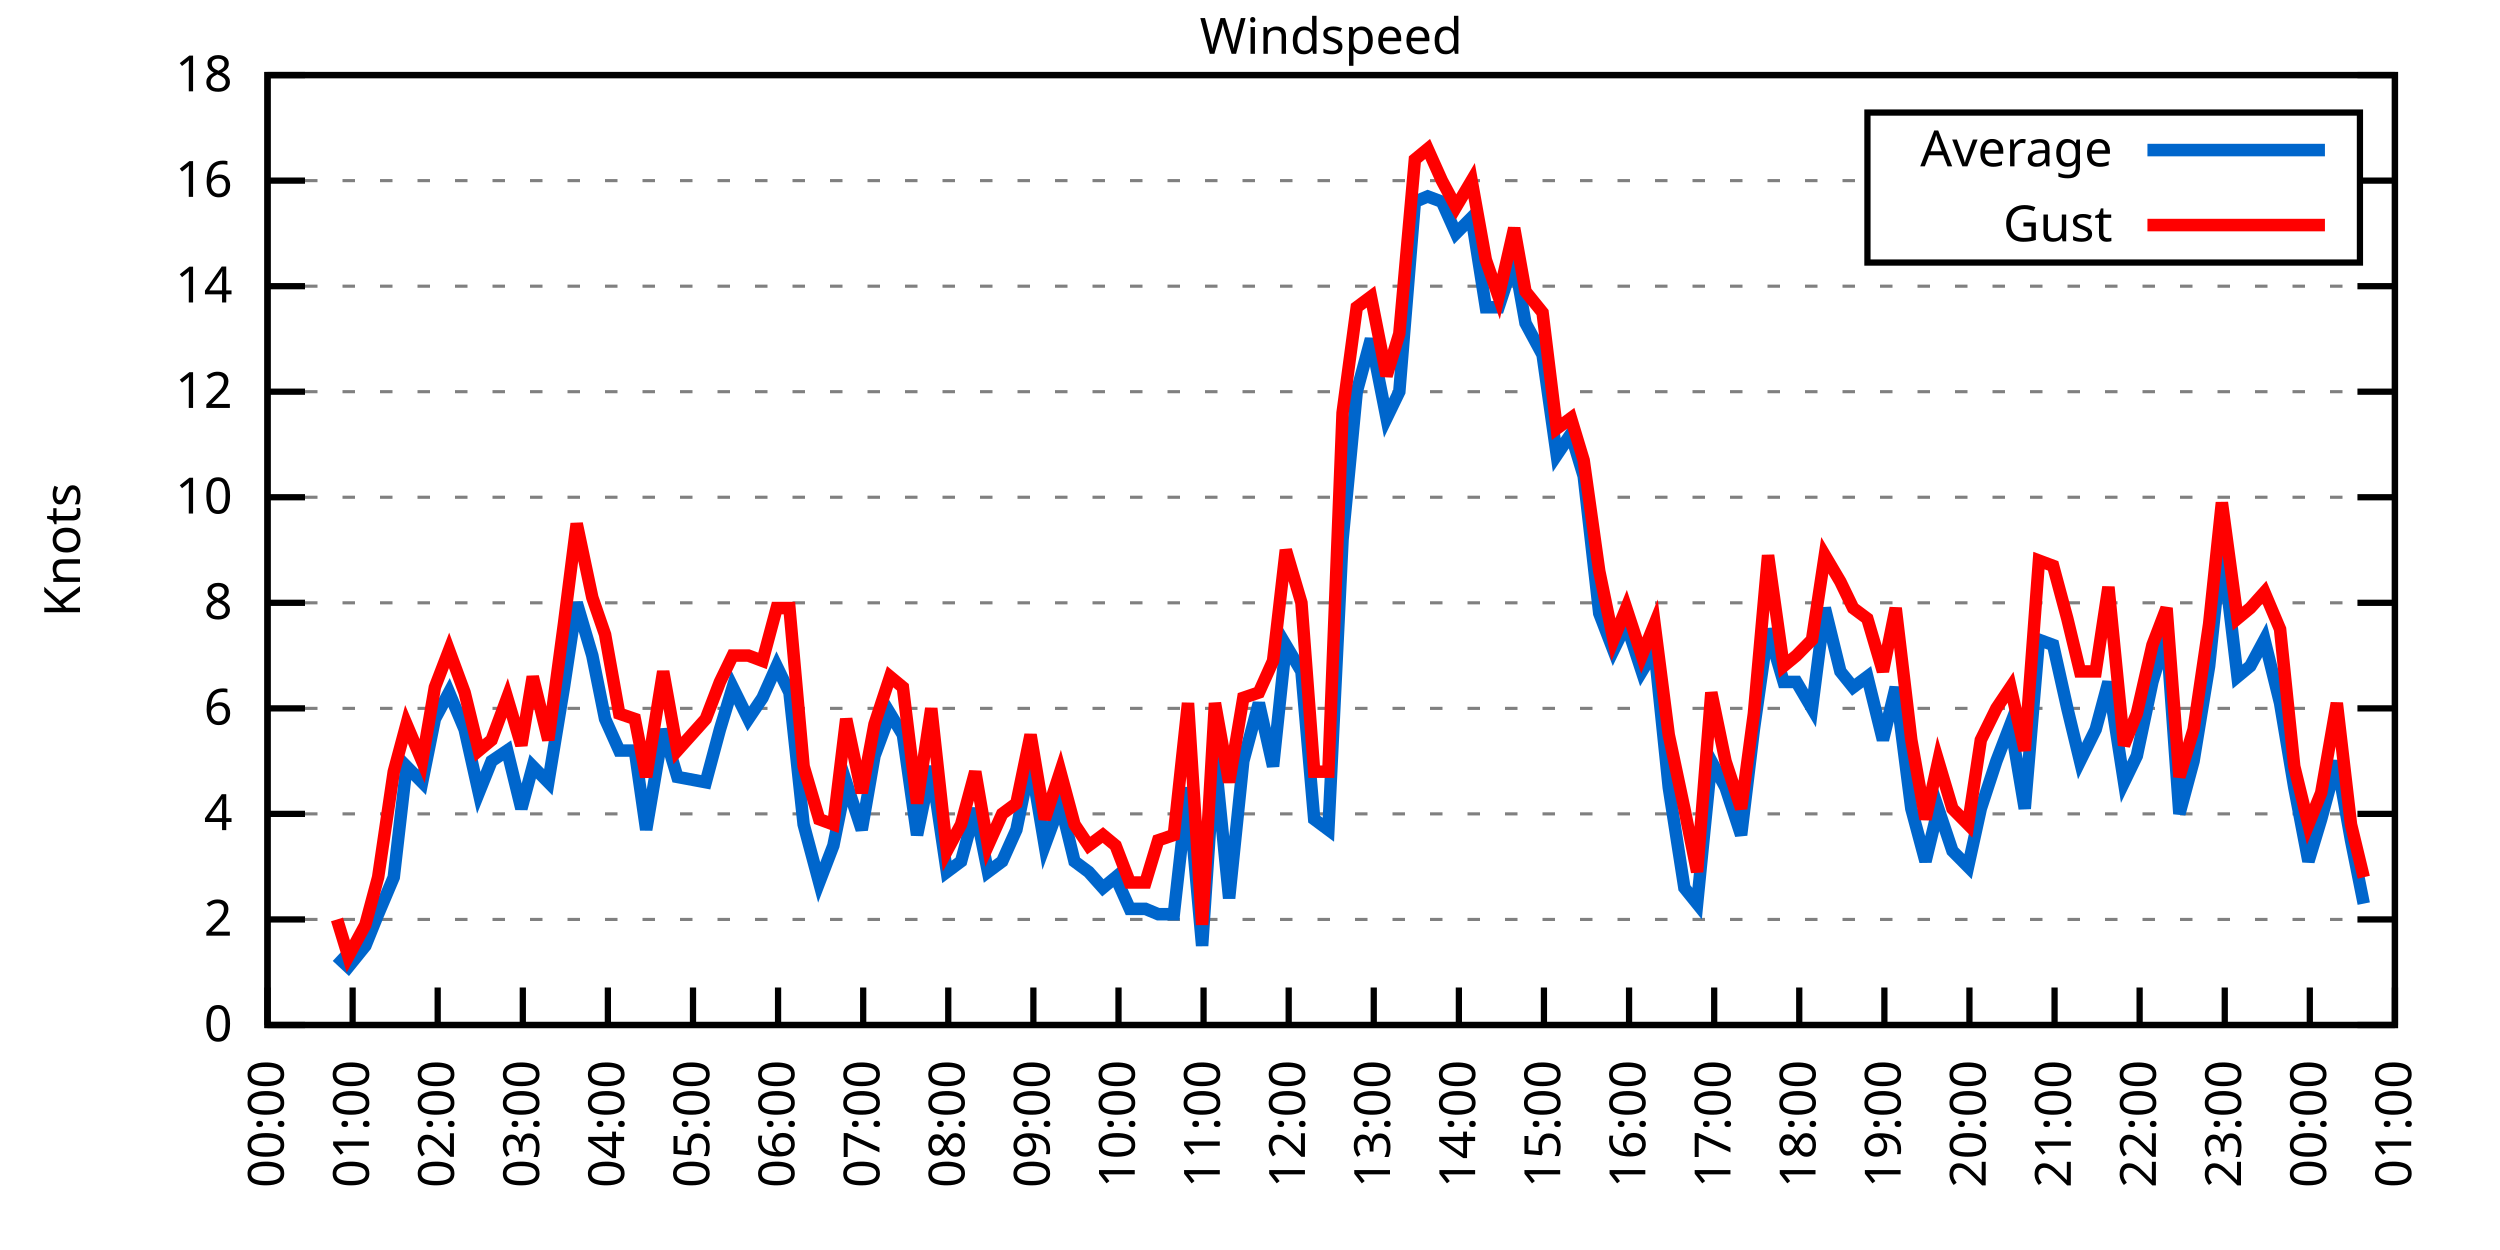
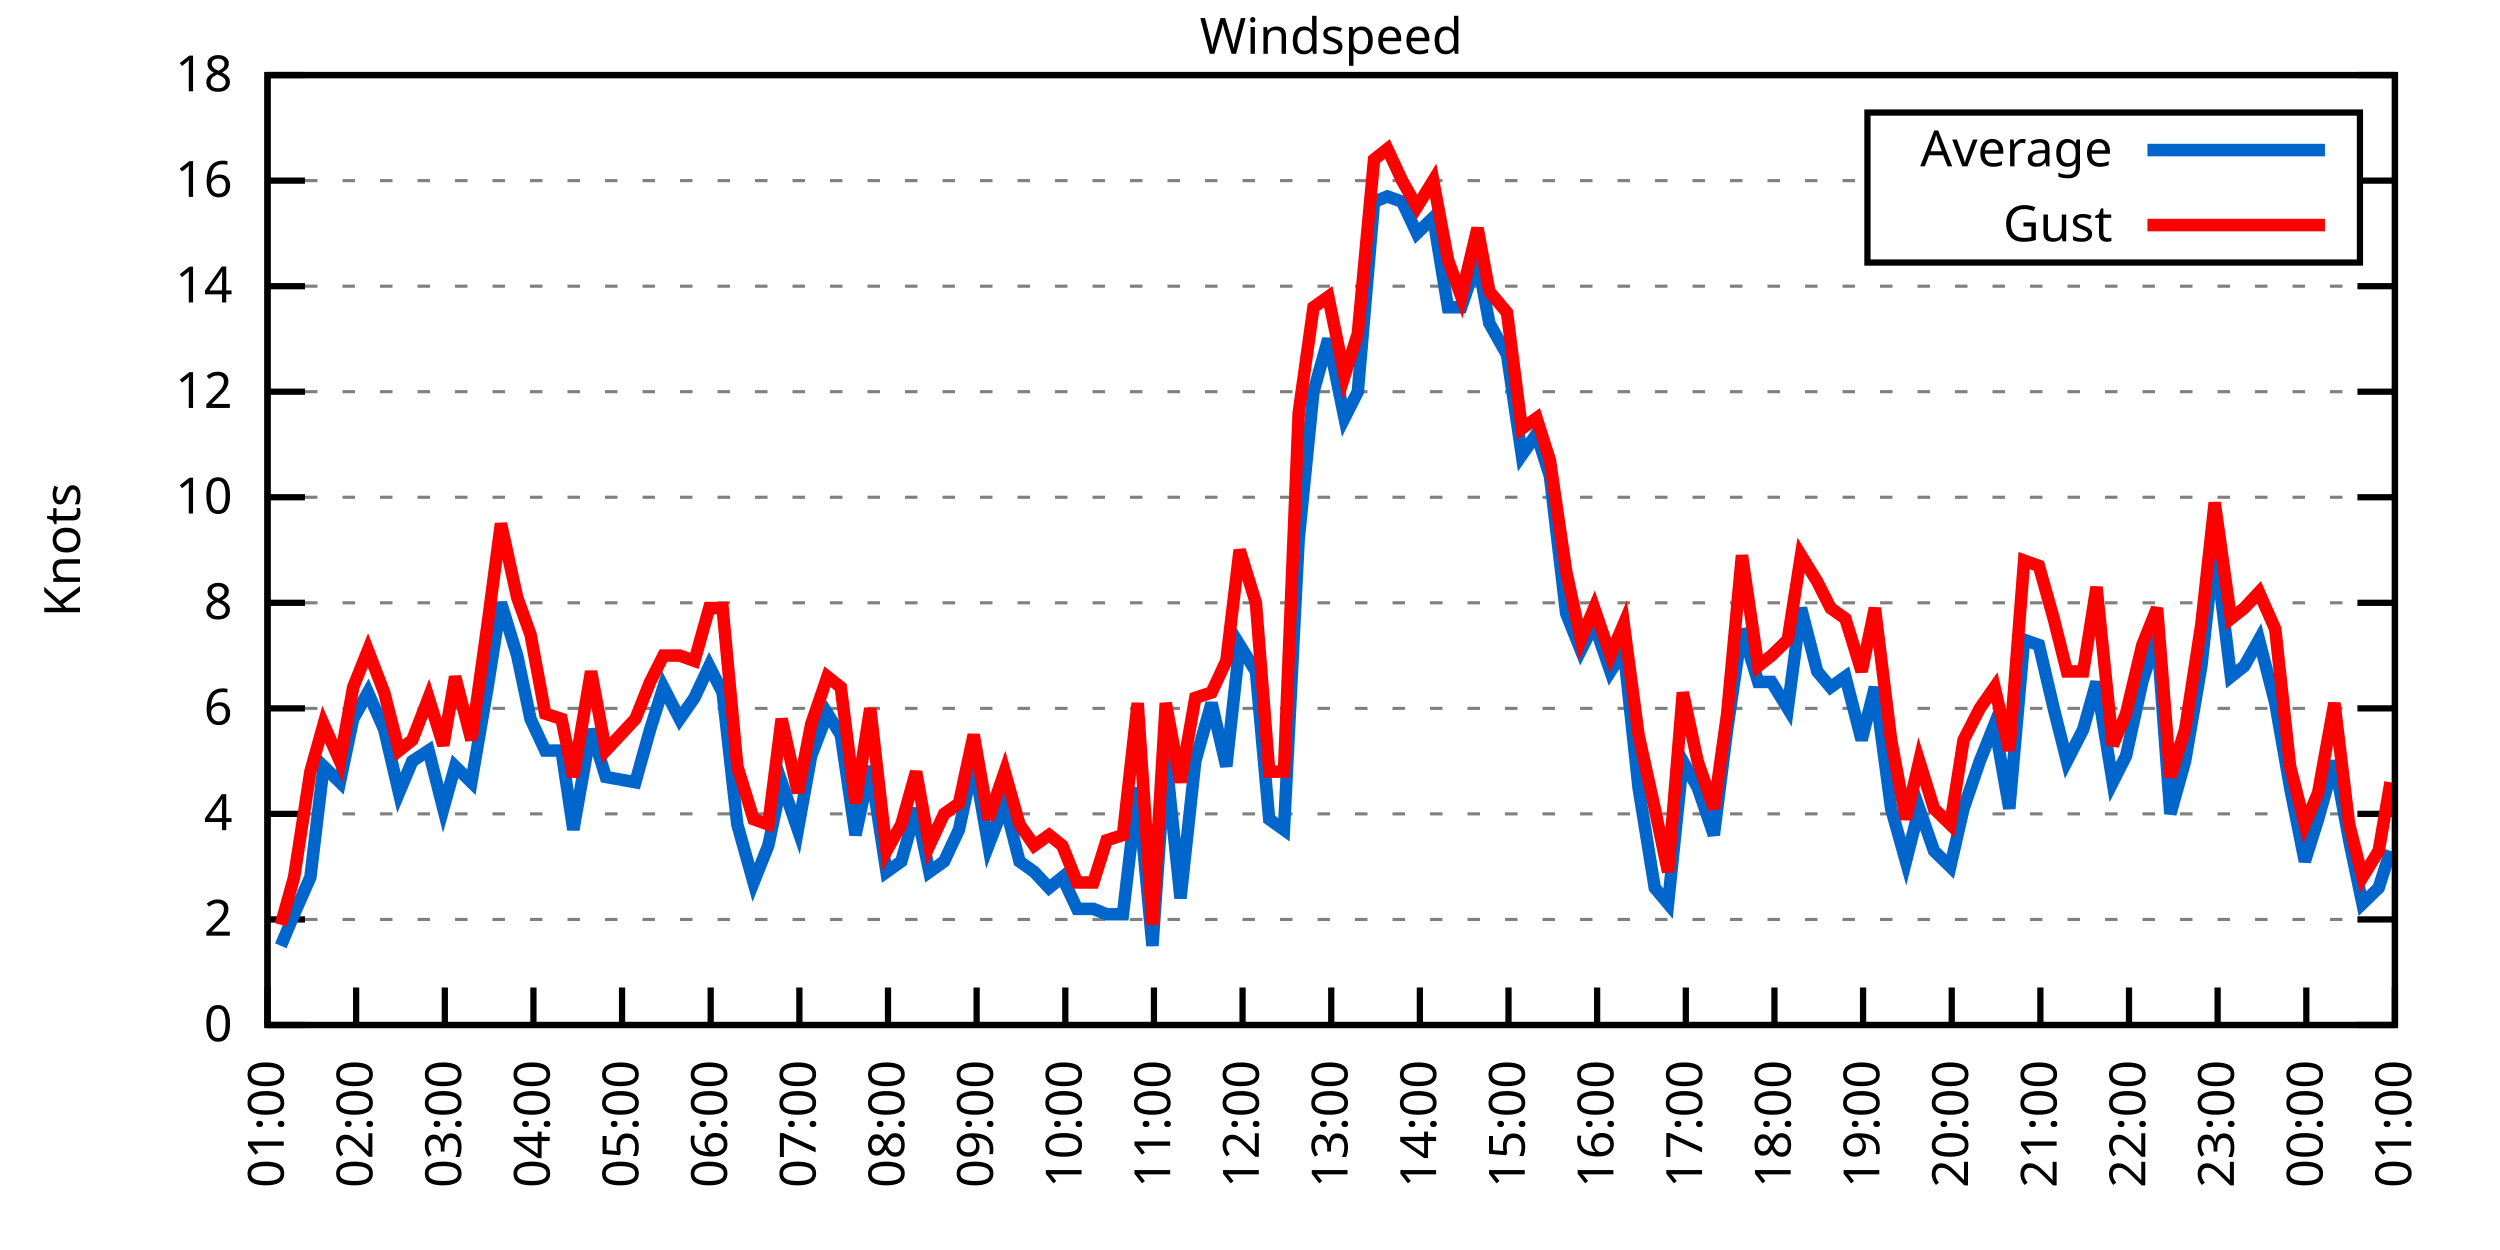
<svg xmlns="http://www.w3.org/2000/svg" xmlns:xlink="http://www.w3.org/1999/xlink" width="400" height="200" viewBox="0 0 400 200">
  <g id="gnuplot_canvas">
    <rect x="0" y="0" width="400" height="200" fill="none" />
    <defs>
      <circle id="gpDot" r="0.5" stroke-width="0.5" stroke="currentColor" />
      <path id="gpPt0" stroke-width="0.333" stroke="currentColor" d="M-1,0 h2 M0,-1 v2" />
      <path id="gpPt1" stroke-width="0.333" stroke="currentColor" d="M-1,-1 L1,1 M1,-1 L-1,1" />
      <path id="gpPt2" stroke-width="0.333" stroke="currentColor" d="M-1,0 L1,0 M0,-1 L0,1 M-1,-1 L1,1 M-1,1 L1,-1" />
      <rect id="gpPt3" stroke-width="0.333" stroke="currentColor" x="-1" y="-1" width="2" height="2" />
      <rect id="gpPt4" stroke-width="0.333" stroke="currentColor" fill="currentColor" x="-1" y="-1" width="2" height="2" />
      <circle id="gpPt5" stroke-width="0.333" stroke="currentColor" cx="0" cy="0" r="1" />
      <use xlink:href="#gpPt5" id="gpPt6" fill="currentColor" stroke="none" />
      <path id="gpPt7" stroke-width="0.333" stroke="currentColor" d="M0,-1.33 L-1.33,0.67 L1.33,0.67 z" />
      <use xlink:href="#gpPt7" id="gpPt8" fill="currentColor" stroke="none" />
      <use xlink:href="#gpPt7" id="gpPt9" stroke="currentColor" transform="rotate(180)" />
      <use xlink:href="#gpPt9" id="gpPt10" fill="currentColor" stroke="none" />
      <use xlink:href="#gpPt3" id="gpPt11" stroke="currentColor" transform="rotate(45)" />
      <use xlink:href="#gpPt11" id="gpPt12" fill="currentColor" stroke="none" />
      <path id="gpPt13" stroke-width="0.333" stroke="currentColor" d="M0,1.330 L1.265,0.411 L0.782,-1.067 L-0.782,-1.076 L-1.265,0.411 z" />
      <use xlink:href="#gpPt13" id="gpPt14" fill="currentColor" stroke="none" />
      <filter id="textbox" filterUnits="objectBoundingBox" x="0" y="0" height="1" width="1">
        <feFlood flood-color="white" flood-opacity="1" result="bgnd" />
        <feComposite in="SourceGraphic" in2="bgnd" operator="atop" />
      </filter>
      <filter id="greybox" filterUnits="objectBoundingBox" x="0" y="0" height="1" width="1">
        <feFlood flood-color="lightgrey" flood-opacity="1" result="grey" />
        <feComposite in="SourceGraphic" in2="grey" operator="atop" />
      </filter>
    </defs>
    <g fill="none" color="white" stroke="currentColor" stroke-width="1.00" stroke-linecap="butt" stroke-linejoin="miter">
</g>
    <g fill="none" color="black" stroke="currentColor" stroke-width="1.00" stroke-linecap="butt" stroke-linejoin="miter">
      <g stroke="none" shape-rendering="crispEdges">
        <polygon fill="rgb(255, 255, 255)" points="42.80,164.00 383.18,164.00 383.18,12.02 42.80,12.02 " />
      </g>
    </g>
    <g fill="none" color="black" stroke="currentColor" stroke-width="1.00" stroke-linecap="butt" stroke-linejoin="miter">
</g>
    <g fill="none" color="black" stroke="black" stroke-width="0.50" stroke-linecap="butt" stroke-linejoin="miter">
</g>
    <g fill="none" color="gray" stroke="currentColor" stroke-width="0.50" stroke-linecap="butt" stroke-linejoin="miter">
      <path stroke="gray" stroke-dasharray="2,4" class="gridline" d="M42.80,164.00 L383.19,164.00  " />
    </g>
    <g fill="none" color="gray" stroke="gray" stroke-width="1.00" stroke-linecap="butt" stroke-linejoin="miter">
</g>
    <g fill="none" color="black" stroke="currentColor" stroke-width="1.00" stroke-linecap="butt" stroke-linejoin="miter">
      <path stroke="black" d="M42.80,164.00 L48.80,164.00 M383.19,164.00 L377.19,164.00  " />
      <g transform="translate(37.20,166.60)" stroke="none" fill="black" font-family="Sans" font-size="8.00" text-anchor="end">
        <text>
          <tspan font-family="Sans"> 0</tspan>
        </text>
      </g>
    </g>
    <g fill="none" color="black" stroke="currentColor" stroke-width="1.00" stroke-linecap="butt" stroke-linejoin="miter">
</g>
    <g fill="none" color="black" stroke="black" stroke-width="0.50" stroke-linecap="butt" stroke-linejoin="miter">
</g>
    <g fill="none" color="gray" stroke="currentColor" stroke-width="0.50" stroke-linecap="butt" stroke-linejoin="miter">
      <path stroke="gray" stroke-dasharray="2,4" class="gridline" d="M42.80,147.11 L383.19,147.11  " />
    </g>
    <g fill="none" color="gray" stroke="gray" stroke-width="1.00" stroke-linecap="butt" stroke-linejoin="miter">
</g>
    <g fill="none" color="black" stroke="currentColor" stroke-width="1.00" stroke-linecap="butt" stroke-linejoin="miter">
      <path stroke="black" d="M42.80,147.11 L48.80,147.11 M383.19,147.11 L377.19,147.11  " />
      <g transform="translate(37.20,149.71)" stroke="none" fill="black" font-family="Sans" font-size="8.00" text-anchor="end">
        <text>
          <tspan font-family="Sans"> 2</tspan>
        </text>
      </g>
    </g>
    <g fill="none" color="black" stroke="currentColor" stroke-width="1.00" stroke-linecap="butt" stroke-linejoin="miter">
</g>
    <g fill="none" color="black" stroke="black" stroke-width="0.50" stroke-linecap="butt" stroke-linejoin="miter">
</g>
    <g fill="none" color="gray" stroke="currentColor" stroke-width="0.50" stroke-linecap="butt" stroke-linejoin="miter">
      <path stroke="gray" stroke-dasharray="2,4" class="gridline" d="M42.80,130.22 L383.19,130.22  " />
    </g>
    <g fill="none" color="gray" stroke="gray" stroke-width="1.00" stroke-linecap="butt" stroke-linejoin="miter">
</g>
    <g fill="none" color="black" stroke="currentColor" stroke-width="1.00" stroke-linecap="butt" stroke-linejoin="miter">
      <path stroke="black" d="M42.80,130.22 L48.80,130.22 M383.19,130.22 L377.19,130.22  " />
      <g transform="translate(37.20,132.82)" stroke="none" fill="black" font-family="Sans" font-size="8.00" text-anchor="end">
        <text>
          <tspan font-family="Sans"> 4</tspan>
        </text>
      </g>
    </g>
    <g fill="none" color="black" stroke="currentColor" stroke-width="1.00" stroke-linecap="butt" stroke-linejoin="miter">
</g>
    <g fill="none" color="black" stroke="black" stroke-width="0.50" stroke-linecap="butt" stroke-linejoin="miter">
</g>
    <g fill="none" color="gray" stroke="currentColor" stroke-width="0.50" stroke-linecap="butt" stroke-linejoin="miter">
      <path stroke="gray" stroke-dasharray="2,4" class="gridline" d="M42.80,113.34 L383.19,113.34  " />
    </g>
    <g fill="none" color="gray" stroke="gray" stroke-width="1.00" stroke-linecap="butt" stroke-linejoin="miter">
</g>
    <g fill="none" color="black" stroke="currentColor" stroke-width="1.00" stroke-linecap="butt" stroke-linejoin="miter">
      <path stroke="black" d="M42.80,113.34 L48.80,113.34 M383.19,113.34 L377.19,113.34  " />
      <g transform="translate(37.20,115.94)" stroke="none" fill="black" font-family="Sans" font-size="8.00" text-anchor="end">
        <text>
          <tspan font-family="Sans"> 6</tspan>
        </text>
      </g>
    </g>
    <g fill="none" color="black" stroke="currentColor" stroke-width="1.00" stroke-linecap="butt" stroke-linejoin="miter">
</g>
    <g fill="none" color="black" stroke="black" stroke-width="0.50" stroke-linecap="butt" stroke-linejoin="miter">
</g>
    <g fill="none" color="gray" stroke="currentColor" stroke-width="0.50" stroke-linecap="butt" stroke-linejoin="miter">
      <path stroke="gray" stroke-dasharray="2,4" class="gridline" d="M42.80,96.45 L383.19,96.45  " />
    </g>
    <g fill="none" color="gray" stroke="gray" stroke-width="1.00" stroke-linecap="butt" stroke-linejoin="miter">
</g>
    <g fill="none" color="black" stroke="currentColor" stroke-width="1.00" stroke-linecap="butt" stroke-linejoin="miter">
      <path stroke="black" d="M42.80,96.45 L48.80,96.45 M383.19,96.45 L377.19,96.45  " />
      <g transform="translate(37.20,99.05)" stroke="none" fill="black" font-family="Sans" font-size="8.00" text-anchor="end">
        <text>
          <tspan font-family="Sans"> 8</tspan>
        </text>
      </g>
    </g>
    <g fill="none" color="black" stroke="currentColor" stroke-width="1.00" stroke-linecap="butt" stroke-linejoin="miter">
</g>
    <g fill="none" color="black" stroke="black" stroke-width="0.50" stroke-linecap="butt" stroke-linejoin="miter">
</g>
    <g fill="none" color="gray" stroke="currentColor" stroke-width="0.50" stroke-linecap="butt" stroke-linejoin="miter">
      <path stroke="gray" stroke-dasharray="2,4" class="gridline" d="M42.80,79.56 L383.19,79.56  " />
    </g>
    <g fill="none" color="gray" stroke="gray" stroke-width="1.00" stroke-linecap="butt" stroke-linejoin="miter">
</g>
    <g fill="none" color="black" stroke="currentColor" stroke-width="1.00" stroke-linecap="butt" stroke-linejoin="miter">
      <path stroke="black" d="M42.80,79.56 L48.80,79.56 M383.19,79.56 L377.19,79.56  " />
      <g transform="translate(37.20,82.16)" stroke="none" fill="black" font-family="Sans" font-size="8.00" text-anchor="end">
        <text>
          <tspan font-family="Sans"> 10</tspan>
        </text>
      </g>
    </g>
    <g fill="none" color="black" stroke="currentColor" stroke-width="1.00" stroke-linecap="butt" stroke-linejoin="miter">
</g>
    <g fill="none" color="black" stroke="black" stroke-width="0.50" stroke-linecap="butt" stroke-linejoin="miter">
</g>
    <g fill="none" color="gray" stroke="currentColor" stroke-width="0.50" stroke-linecap="butt" stroke-linejoin="miter">
      <path stroke="gray" stroke-dasharray="2,4" class="gridline" d="M42.80,62.67 L383.19,62.67  " />
    </g>
    <g fill="none" color="gray" stroke="gray" stroke-width="1.00" stroke-linecap="butt" stroke-linejoin="miter">
</g>
    <g fill="none" color="black" stroke="currentColor" stroke-width="1.00" stroke-linecap="butt" stroke-linejoin="miter">
      <path stroke="black" d="M42.80,62.67 L48.80,62.67 M383.19,62.67 L377.19,62.67  " />
      <g transform="translate(37.20,65.27)" stroke="none" fill="black" font-family="Sans" font-size="8.00" text-anchor="end">
        <text>
          <tspan font-family="Sans"> 12</tspan>
        </text>
      </g>
    </g>
    <g fill="none" color="black" stroke="currentColor" stroke-width="1.00" stroke-linecap="butt" stroke-linejoin="miter">
</g>
    <g fill="none" color="black" stroke="black" stroke-width="0.50" stroke-linecap="butt" stroke-linejoin="miter">
</g>
    <g fill="none" color="gray" stroke="currentColor" stroke-width="0.50" stroke-linecap="butt" stroke-linejoin="miter">
      <path stroke="gray" stroke-dasharray="2,4" class="gridline" d="M42.80,45.79 L383.19,45.79  " />
    </g>
    <g fill="none" color="gray" stroke="gray" stroke-width="1.00" stroke-linecap="butt" stroke-linejoin="miter">
</g>
    <g fill="none" color="black" stroke="currentColor" stroke-width="1.00" stroke-linecap="butt" stroke-linejoin="miter">
      <path stroke="black" d="M42.80,45.79 L48.80,45.79 M383.19,45.79 L377.19,45.79  " />
      <g transform="translate(37.20,48.39)" stroke="none" fill="black" font-family="Sans" font-size="8.00" text-anchor="end">
        <text>
          <tspan font-family="Sans"> 14</tspan>
        </text>
      </g>
    </g>
    <g fill="none" color="black" stroke="currentColor" stroke-width="1.00" stroke-linecap="butt" stroke-linejoin="miter">
</g>
    <g fill="none" color="black" stroke="black" stroke-width="0.50" stroke-linecap="butt" stroke-linejoin="miter">
</g>
    <g fill="none" color="gray" stroke="currentColor" stroke-width="0.50" stroke-linecap="butt" stroke-linejoin="miter">
      <path stroke="gray" stroke-dasharray="2,4" class="gridline" d="M42.80,28.90 L298.79,28.90 M377.59,28.90 L383.19,28.90  " />
    </g>
    <g fill="none" color="gray" stroke="gray" stroke-width="1.00" stroke-linecap="butt" stroke-linejoin="miter">
</g>
    <g fill="none" color="black" stroke="currentColor" stroke-width="1.00" stroke-linecap="butt" stroke-linejoin="miter">
      <path stroke="black" d="M42.80,28.90 L48.80,28.90 M383.19,28.90 L377.19,28.90  " />
      <g transform="translate(37.20,31.50)" stroke="none" fill="black" font-family="Sans" font-size="8.00" text-anchor="end">
        <text>
          <tspan font-family="Sans"> 16</tspan>
        </text>
      </g>
    </g>
    <g fill="none" color="black" stroke="currentColor" stroke-width="1.00" stroke-linecap="butt" stroke-linejoin="miter">
</g>
    <g fill="none" color="black" stroke="black" stroke-width="0.50" stroke-linecap="butt" stroke-linejoin="miter">
</g>
    <g fill="none" color="gray" stroke="currentColor" stroke-width="0.50" stroke-linecap="butt" stroke-linejoin="miter">
      <path stroke="gray" stroke-dasharray="2,4" class="gridline" d="M42.80,12.01 L383.19,12.01  " />
    </g>
    <g fill="none" color="gray" stroke="gray" stroke-width="1.00" stroke-linecap="butt" stroke-linejoin="miter">
</g>
    <g fill="none" color="black" stroke="currentColor" stroke-width="1.00" stroke-linecap="butt" stroke-linejoin="miter">
      <path stroke="black" d="M42.80,12.01 L48.80,12.01 M383.19,12.01 L377.19,12.01  " />
      <g transform="translate(37.20,14.61)" stroke="none" fill="black" font-family="Sans" font-size="8.00" text-anchor="end">
        <text>
          <tspan font-family="Sans"> 18</tspan>
        </text>
      </g>
    </g>
    <g fill="none" color="black" stroke="currentColor" stroke-width="1.00" stroke-linecap="butt" stroke-linejoin="miter">
      <path stroke="black" d="M42.80,164.00 L42.80,158.00  " />
      <g transform="translate(45.40,169.60) rotate(270.00)" stroke="none" fill="black" font-family="Sans" font-size="8.00" text-anchor="end">
        <text>
-           <tspan font-family="Sans">00:00</tspan>
-         </text>
-       </g>
-     </g>
-     <g fill="none" color="black" stroke="currentColor" stroke-width="1.00" stroke-linecap="butt" stroke-linejoin="miter">
-       <path stroke="black" d="M56.42,164.00 L56.42,158.00  " />
-       <g transform="translate(59.02,169.60) rotate(270.00)" stroke="none" fill="black" font-family="Sans" font-size="8.00" text-anchor="end">
-         <text>
          <tspan font-family="Sans">01:00</tspan>
        </text>
      </g>
    </g>
    <g fill="none" color="black" stroke="currentColor" stroke-width="1.00" stroke-linecap="butt" stroke-linejoin="miter">
-       <path stroke="black" d="M70.03,164.00 L70.03,158.00  " />
-       <g transform="translate(72.63,169.60) rotate(270.00)" stroke="none" fill="black" font-family="Sans" font-size="8.00" text-anchor="end">
+       <path stroke="black" d="M56.98,164.00 L56.98,158.00  " />
+       <g transform="translate(59.58,169.60) rotate(270.00)" stroke="none" fill="black" font-family="Sans" font-size="8.00" text-anchor="end">
        <text>
          <tspan font-family="Sans">02:00</tspan>
        </text>
      </g>
    </g>
    <g fill="none" color="black" stroke="currentColor" stroke-width="1.00" stroke-linecap="butt" stroke-linejoin="miter">
-       <path stroke="black" d="M83.65,164.00 L83.65,158.00  " />
-       <g transform="translate(86.25,169.60) rotate(270.00)" stroke="none" fill="black" font-family="Sans" font-size="8.00" text-anchor="end">
+       <path stroke="black" d="M71.17,164.00 L71.17,158.00  " />
+       <g transform="translate(73.77,169.60) rotate(270.00)" stroke="none" fill="black" font-family="Sans" font-size="8.00" text-anchor="end">
        <text>
          <tspan font-family="Sans">03:00</tspan>
        </text>
      </g>
    </g>
    <g fill="none" color="black" stroke="currentColor" stroke-width="1.00" stroke-linecap="butt" stroke-linejoin="miter">
-       <path stroke="black" d="M97.26,164.00 L97.26,158.00  " />
-       <g transform="translate(99.86,169.60) rotate(270.00)" stroke="none" fill="black" font-family="Sans" font-size="8.00" text-anchor="end">
+       <path stroke="black" d="M85.35,164.00 L85.35,158.00  " />
+       <g transform="translate(87.95,169.60) rotate(270.00)" stroke="none" fill="black" font-family="Sans" font-size="8.00" text-anchor="end">
        <text>
          <tspan font-family="Sans">04:00</tspan>
        </text>
      </g>
    </g>
    <g fill="none" color="black" stroke="currentColor" stroke-width="1.00" stroke-linecap="butt" stroke-linejoin="miter">
-       <path stroke="black" d="M110.88,164.00 L110.88,158.00  " />
-       <g transform="translate(113.48,169.60) rotate(270.00)" stroke="none" fill="black" font-family="Sans" font-size="8.00" text-anchor="end">
+       <path stroke="black" d="M99.53,164.00 L99.53,158.00  " />
+       <g transform="translate(102.13,169.60) rotate(270.00)" stroke="none" fill="black" font-family="Sans" font-size="8.00" text-anchor="end">
        <text>
          <tspan font-family="Sans">05:00</tspan>
        </text>
      </g>
    </g>
    <g fill="none" color="black" stroke="currentColor" stroke-width="1.00" stroke-linecap="butt" stroke-linejoin="miter">
-       <path stroke="black" d="M124.49,164.00 L124.49,158.00  " />
-       <g transform="translate(127.09,169.60) rotate(270.00)" stroke="none" fill="black" font-family="Sans" font-size="8.00" text-anchor="end">
+       <path stroke="black" d="M113.71,164.00 L113.71,158.00  " />
+       <g transform="translate(116.31,169.60) rotate(270.00)" stroke="none" fill="black" font-family="Sans" font-size="8.00" text-anchor="end">
        <text>
          <tspan font-family="Sans">06:00</tspan>
        </text>
      </g>
    </g>
    <g fill="none" color="black" stroke="currentColor" stroke-width="1.00" stroke-linecap="butt" stroke-linejoin="miter">
-       <path stroke="black" d="M138.11,164.00 L138.11,158.00  " />
-       <g transform="translate(140.71,169.60) rotate(270.00)" stroke="none" fill="black" font-family="Sans" font-size="8.00" text-anchor="end">
+       <path stroke="black" d="M127.90,164.00 L127.90,158.00  " />
+       <g transform="translate(130.50,169.60) rotate(270.00)" stroke="none" fill="black" font-family="Sans" font-size="8.00" text-anchor="end">
        <text>
          <tspan font-family="Sans">07:00</tspan>
        </text>
      </g>
    </g>
    <g fill="none" color="black" stroke="currentColor" stroke-width="1.00" stroke-linecap="butt" stroke-linejoin="miter">
-       <path stroke="black" d="M151.72,164.00 L151.72,158.00  " />
-       <g transform="translate(154.32,169.60) rotate(270.00)" stroke="none" fill="black" font-family="Sans" font-size="8.00" text-anchor="end">
+       <path stroke="black" d="M142.08,164.00 L142.08,158.00  " />
+       <g transform="translate(144.68,169.60) rotate(270.00)" stroke="none" fill="black" font-family="Sans" font-size="8.00" text-anchor="end">
        <text>
          <tspan font-family="Sans">08:00</tspan>
        </text>
      </g>
    </g>
    <g fill="none" color="black" stroke="currentColor" stroke-width="1.00" stroke-linecap="butt" stroke-linejoin="miter">
-       <path stroke="black" d="M165.34,164.00 L165.34,158.00  " />
-       <g transform="translate(167.94,169.60) rotate(270.00)" stroke="none" fill="black" font-family="Sans" font-size="8.00" text-anchor="end">
+       <path stroke="black" d="M156.26,164.00 L156.26,158.00  " />
+       <g transform="translate(158.86,169.60) rotate(270.00)" stroke="none" fill="black" font-family="Sans" font-size="8.00" text-anchor="end">
        <text>
          <tspan font-family="Sans">09:00</tspan>
        </text>
      </g>
    </g>
    <g fill="none" color="black" stroke="currentColor" stroke-width="1.00" stroke-linecap="butt" stroke-linejoin="miter">
-       <path stroke="black" d="M178.96,164.00 L178.96,158.00  " />
-       <g transform="translate(181.56,169.60) rotate(270.00)" stroke="none" fill="black" font-family="Sans" font-size="8.00" text-anchor="end">
+       <path stroke="black" d="M170.45,164.00 L170.45,158.00  " />
+       <g transform="translate(173.05,169.60) rotate(270.00)" stroke="none" fill="black" font-family="Sans" font-size="8.00" text-anchor="end">
        <text>
          <tspan font-family="Sans">10:00</tspan>
        </text>
      </g>
    </g>
    <g fill="none" color="black" stroke="currentColor" stroke-width="1.00" stroke-linecap="butt" stroke-linejoin="miter">
-       <path stroke="black" d="M192.57,164.00 L192.57,158.00  " />
-       <g transform="translate(195.17,169.60) rotate(270.00)" stroke="none" fill="black" font-family="Sans" font-size="8.00" text-anchor="end">
+       <path stroke="black" d="M184.63,164.00 L184.63,158.00  " />
+       <g transform="translate(187.23,169.60) rotate(270.00)" stroke="none" fill="black" font-family="Sans" font-size="8.00" text-anchor="end">
        <text>
          <tspan font-family="Sans">11:00</tspan>
        </text>
      </g>
    </g>
    <g fill="none" color="black" stroke="currentColor" stroke-width="1.00" stroke-linecap="butt" stroke-linejoin="miter">
-       <path stroke="black" d="M206.19,164.00 L206.19,158.00  " />
-       <g transform="translate(208.79,169.60) rotate(270.00)" stroke="none" fill="black" font-family="Sans" font-size="8.00" text-anchor="end">
+       <path stroke="black" d="M198.81,164.00 L198.81,158.00  " />
+       <g transform="translate(201.41,169.60) rotate(270.00)" stroke="none" fill="black" font-family="Sans" font-size="8.00" text-anchor="end">
        <text>
          <tspan font-family="Sans">12:00</tspan>
        </text>
      </g>
    </g>
    <g fill="none" color="black" stroke="currentColor" stroke-width="1.00" stroke-linecap="butt" stroke-linejoin="miter">
-       <path stroke="black" d="M219.80,164.00 L219.80,158.00  " />
-       <g transform="translate(222.40,169.60) rotate(270.00)" stroke="none" fill="black" font-family="Sans" font-size="8.00" text-anchor="end">
+       <path stroke="black" d="M213.00,164.00 L213.00,158.00  " />
+       <g transform="translate(215.60,169.60) rotate(270.00)" stroke="none" fill="black" font-family="Sans" font-size="8.00" text-anchor="end">
        <text>
          <tspan font-family="Sans">13:00</tspan>
        </text>
      </g>
    </g>
    <g fill="none" color="black" stroke="currentColor" stroke-width="1.00" stroke-linecap="butt" stroke-linejoin="miter">
-       <path stroke="black" d="M233.42,164.00 L233.42,158.00  " />
-       <g transform="translate(236.02,169.60) rotate(270.00)" stroke="none" fill="black" font-family="Sans" font-size="8.00" text-anchor="end">
+       <path stroke="black" d="M227.18,164.00 L227.18,158.00  " />
+       <g transform="translate(229.78,169.60) rotate(270.00)" stroke="none" fill="black" font-family="Sans" font-size="8.00" text-anchor="end">
        <text>
          <tspan font-family="Sans">14:00</tspan>
        </text>
      </g>
    </g>
    <g fill="none" color="black" stroke="currentColor" stroke-width="1.00" stroke-linecap="butt" stroke-linejoin="miter">
-       <path stroke="black" d="M247.03,164.00 L247.03,158.00  " />
-       <g transform="translate(249.63,169.60) rotate(270.00)" stroke="none" fill="black" font-family="Sans" font-size="8.00" text-anchor="end">
+       <path stroke="black" d="M241.36,164.00 L241.36,158.00  " />
+       <g transform="translate(243.96,169.60) rotate(270.00)" stroke="none" fill="black" font-family="Sans" font-size="8.00" text-anchor="end">
        <text>
          <tspan font-family="Sans">15:00</tspan>
        </text>
      </g>
    </g>
    <g fill="none" color="black" stroke="currentColor" stroke-width="1.00" stroke-linecap="butt" stroke-linejoin="miter">
-       <path stroke="black" d="M260.65,164.00 L260.65,158.00  " />
-       <g transform="translate(263.25,169.60) rotate(270.00)" stroke="none" fill="black" font-family="Sans" font-size="8.00" text-anchor="end">
+       <path stroke="black" d="M255.54,164.00 L255.54,158.00  " />
+       <g transform="translate(258.14,169.60) rotate(270.00)" stroke="none" fill="black" font-family="Sans" font-size="8.00" text-anchor="end">
        <text>
          <tspan font-family="Sans">16:00</tspan>
        </text>
      </g>
    </g>
    <g fill="none" color="black" stroke="currentColor" stroke-width="1.00" stroke-linecap="butt" stroke-linejoin="miter">
-       <path stroke="black" d="M274.27,164.00 L274.27,158.00  " />
-       <g transform="translate(276.87,169.60) rotate(270.00)" stroke="none" fill="black" font-family="Sans" font-size="8.00" text-anchor="end">
+       <path stroke="black" d="M269.73,164.00 L269.73,158.00  " />
+       <g transform="translate(272.33,169.60) rotate(270.00)" stroke="none" fill="black" font-family="Sans" font-size="8.00" text-anchor="end">
        <text>
          <tspan font-family="Sans">17:00</tspan>
        </text>
      </g>
    </g>
    <g fill="none" color="black" stroke="currentColor" stroke-width="1.00" stroke-linecap="butt" stroke-linejoin="miter">
-       <path stroke="black" d="M287.88,164.00 L287.88,158.00  " />
-       <g transform="translate(290.48,169.60) rotate(270.00)" stroke="none" fill="black" font-family="Sans" font-size="8.00" text-anchor="end">
+       <path stroke="black" d="M283.91,164.00 L283.91,158.00  " />
+       <g transform="translate(286.51,169.60) rotate(270.00)" stroke="none" fill="black" font-family="Sans" font-size="8.00" text-anchor="end">
        <text>
          <tspan font-family="Sans">18:00</tspan>
        </text>
      </g>
    </g>
    <g fill="none" color="black" stroke="currentColor" stroke-width="1.00" stroke-linecap="butt" stroke-linejoin="miter">
-       <path stroke="black" d="M301.50,164.00 L301.50,158.00  " />
-       <g transform="translate(304.10,169.60) rotate(270.00)" stroke="none" fill="black" font-family="Sans" font-size="8.00" text-anchor="end">
+       <path stroke="black" d="M298.09,164.00 L298.09,158.00  " />
+       <g transform="translate(300.69,169.60) rotate(270.00)" stroke="none" fill="black" font-family="Sans" font-size="8.00" text-anchor="end">
        <text>
          <tspan font-family="Sans">19:00</tspan>
        </text>
      </g>
    </g>
    <g fill="none" color="black" stroke="currentColor" stroke-width="1.00" stroke-linecap="butt" stroke-linejoin="miter">
-       <path stroke="black" d="M315.11,164.00 L315.11,158.00  " />
-       <g transform="translate(317.71,169.60) rotate(270.00)" stroke="none" fill="black" font-family="Sans" font-size="8.00" text-anchor="end">
+       <path stroke="black" d="M312.28,164.00 L312.28,158.00  " />
+       <g transform="translate(314.88,169.60) rotate(270.00)" stroke="none" fill="black" font-family="Sans" font-size="8.00" text-anchor="end">
        <text>
          <tspan font-family="Sans">20:00</tspan>
        </text>
      </g>
    </g>
    <g fill="none" color="black" stroke="currentColor" stroke-width="1.00" stroke-linecap="butt" stroke-linejoin="miter">
-       <path stroke="black" d="M328.73,164.00 L328.73,158.00  " />
-       <g transform="translate(331.33,169.60) rotate(270.00)" stroke="none" fill="black" font-family="Sans" font-size="8.00" text-anchor="end">
+       <path stroke="black" d="M326.46,164.00 L326.46,158.00  " />
+       <g transform="translate(329.06,169.60) rotate(270.00)" stroke="none" fill="black" font-family="Sans" font-size="8.00" text-anchor="end">
        <text>
          <tspan font-family="Sans">21:00</tspan>
        </text>
      </g>
    </g>
    <g fill="none" color="black" stroke="currentColor" stroke-width="1.00" stroke-linecap="butt" stroke-linejoin="miter">
-       <path stroke="black" d="M342.34,164.00 L342.34,158.00  " />
-       <g transform="translate(344.94,169.60) rotate(270.00)" stroke="none" fill="black" font-family="Sans" font-size="8.00" text-anchor="end">
+       <path stroke="black" d="M340.64,164.00 L340.64,158.00  " />
+       <g transform="translate(343.24,169.60) rotate(270.00)" stroke="none" fill="black" font-family="Sans" font-size="8.00" text-anchor="end">
        <text>
          <tspan font-family="Sans">22:00</tspan>
        </text>
      </g>
    </g>
    <g fill="none" color="black" stroke="currentColor" stroke-width="1.00" stroke-linecap="butt" stroke-linejoin="miter">
-       <path stroke="black" d="M355.96,164.00 L355.96,158.00  " />
-       <g transform="translate(358.56,169.60) rotate(270.00)" stroke="none" fill="black" font-family="Sans" font-size="8.00" text-anchor="end">
+       <path stroke="black" d="M354.82,164.00 L354.82,158.00  " />
+       <g transform="translate(357.42,169.60) rotate(270.00)" stroke="none" fill="black" font-family="Sans" font-size="8.00" text-anchor="end">
        <text>
          <tspan font-family="Sans">23:00</tspan>
        </text>
      </g>
    </g>
    <g fill="none" color="black" stroke="currentColor" stroke-width="1.00" stroke-linecap="butt" stroke-linejoin="miter">
-       <path stroke="black" d="M369.57,164.00 L369.57,158.00  " />
-       <g transform="translate(372.17,169.60) rotate(270.00)" stroke="none" fill="black" font-family="Sans" font-size="8.00" text-anchor="end">
+       <path stroke="black" d="M369.01,164.00 L369.01,158.00  " />
+       <g transform="translate(371.61,169.60) rotate(270.00)" stroke="none" fill="black" font-family="Sans" font-size="8.00" text-anchor="end">
        <text>
          <tspan font-family="Sans">00:00</tspan>
        </text>
      </g>
    </g>
    <g fill="none" color="black" stroke="currentColor" stroke-width="1.00" stroke-linecap="butt" stroke-linejoin="miter">
      <path stroke="black" d="M383.19,164.00 L383.19,158.00  " />
      <g transform="translate(385.79,169.60) rotate(270.00)" stroke="none" fill="black" font-family="Sans" font-size="8.00" text-anchor="end">
        <text>
          <tspan font-family="Sans">01:00</tspan>
        </text>
      </g>
    </g>
    <g fill="none" color="black" stroke="currentColor" stroke-width="1.00" stroke-linecap="butt" stroke-linejoin="miter">
</g>
    <g fill="none" color="black" stroke="currentColor" stroke-width="1.00" stroke-linecap="butt" stroke-linejoin="miter">
      <path stroke="black" d="M42.80,12.01 L42.80,164.00 L383.19,164.00 L383.19,12.01 L42.80,12.01 Z  " />
    </g>
    <g fill="none" color="black" stroke="currentColor" stroke-width="1.00" stroke-linecap="butt" stroke-linejoin="miter">
</g>
    <g fill="none" color="black" stroke="currentColor" stroke-width="1.00" stroke-linecap="butt" stroke-linejoin="miter">
      <path stroke="black" d="M298.79,42.01 L298.79,18.01 L377.59,18.01 L377.59,42.01 L298.79,42.01 Z  " />
    </g>
    <g id="Windspeed_plot_1">
      <g fill="none" color="white" stroke="black" stroke-width="2.00" stroke-linecap="butt" stroke-linejoin="miter">
</g>
      <g fill="none" color="black" stroke="currentColor" stroke-width="2.00" stroke-linecap="butt" stroke-linejoin="miter">
        <g transform="translate(337.99,26.61)" stroke="none" fill="black" font-family="Sans" font-size="8.00" text-anchor="end">
          <text>
            <tspan font-family="Sans">Average</tspan>
          </text>
        </g>
      </g>
      <g fill="none" color="black" stroke="currentColor" stroke-width="2.00" stroke-linecap="butt" stroke-linejoin="miter">
-         <path stroke="rgb(  0, 102, 204)" d="M343.59,24.01 L371.99,24.01 M53.92,153.02 L55.73,154.71 L58.46,151.33 L60.50,146.27 L63.00,140.36 L65.04,122.62   L67.54,125.16 L69.58,115.03 L71.85,110.80 L74.34,116.71 L76.61,126.85 L78.65,121.78 L81.15,120.09 L83.42,129.38   L85.24,122.62 L87.73,125.16 L90.23,109.96 L92.27,96.45 L94.77,104.89 L96.81,115.03 L99.08,120.09 L101.57,120.09   L103.39,132.76 L106.11,116.71 L108.38,124.31 L112.92,125.16 L115.19,116.71 L117.23,109.96 L119.73,115.03 L122.00,111.65   L124.27,106.58 L126.31,110.80 L128.58,131.91 L131.07,141.20 L133.34,135.29 L135.39,125.16 L137.88,132.76 L139.92,120.94   L142.42,114.18 L144.46,117.56 L146.73,133.60 L149.00,122.62 L151.50,139.51 L153.77,137.82 L156.04,129.38 L158.08,139.51   L160.35,137.82 L162.62,132.76 L164.89,121.78 L167.16,135.29 L169.65,128.54 L171.92,137.82 L174.19,139.51 L176.46,142.05   L178.50,140.36 L180.77,145.42 L183.27,145.42 L185.31,146.27 L187.81,146.27 L190.08,126.00 L192.34,151.33 L194.39,120.94   L196.66,143.73 L198.93,121.78 L201.42,112.49 L203.69,122.62 L205.73,103.20 L208.23,107.43 L210.27,131.07 L212.54,132.76   L214.81,86.32 L217.08,62.67 L219.35,54.23 L221.85,66.90 L223.89,62.67 L226.38,32.28 L228.43,31.43 L230.70,32.28   L232.96,37.34 L235.46,34.81 L237.73,49.16 L239.77,49.16 L242.27,41.56 L244.08,51.70 L246.81,56.76 L249.08,72.81   L251.35,69.43 L253.39,76.18 L255.88,98.14 L258.15,104.05 L260.20,99.83 L262.69,107.43 L264.73,104.05 L267.00,126.00   L269.50,142.05 L271.54,144.58 L273.81,121.78 L276.08,126.00 L278.58,133.60 L280.62,116.71 L282.89,100.67 L285.38,109.11   L287.43,109.11 L289.92,113.34 L291.97,97.29 L294.46,107.43 L296.50,109.96 L298.77,108.27 L301.27,118.40 L303.31,109.96   L305.81,129.38 L308.08,137.82 L310.12,129.38 L312.39,136.14 L314.89,138.67 L316.93,129.38 L319.42,121.78 L321.69,115.87   L323.96,129.38 L326.23,102.36 L328.50,103.20 L330.77,113.34 L332.81,121.78 L335.31,116.71 L337.35,109.11 L339.85,125.16   L341.89,120.94 L344.39,109.11 L346.65,101.52 L348.70,130.22 L350.97,121.78 L353.46,106.58 L355.50,87.16 L358.00,108.27   L360.04,106.58 L362.31,102.36 L364.81,112.49 L367.08,126.00 L369.35,137.82 L371.39,131.07 L373.89,121.78 L376.16,134.45   L378.20,144.58  " />
+         <path stroke="rgb(  0, 102, 204)" d="M343.59,24.01 L371.99,24.01 M44.93,151.33 L47.05,146.27 L49.66,140.36 L51.78,122.62 L54.38,125.16 L56.51,115.03   L58.87,110.80 L61.47,116.71 L63.84,126.85 L65.97,121.78 L68.57,120.09 L70.93,129.38 L72.82,122.62 L75.42,125.16   L78.02,109.96 L80.15,96.45 L82.75,104.89 L84.88,115.03 L87.24,120.09 L89.84,120.09 L91.73,132.76 L94.57,116.71   L96.93,124.31 L101.66,125.16 L104.02,116.71 L106.15,109.96 L108.75,115.03 L111.11,111.65 L113.48,106.58 L115.61,110.80   L117.97,131.91 L120.57,141.20 L122.93,135.29 L125.06,125.16 L127.66,132.76 L129.79,120.94 L132.39,114.18 L134.52,117.56   L136.88,133.60 L139.24,122.62 L141.84,139.51 L144.21,137.82 L146.57,129.38 L148.70,139.51 L151.06,137.82 L153.43,132.76   L155.79,121.78 L158.15,135.29 L160.75,128.54 L163.12,137.82 L165.48,139.51 L167.85,142.05 L169.97,140.36 L172.34,145.42   L174.94,145.42 L177.06,146.27 L179.67,146.27 L182.03,126.00 L184.39,151.33 L186.52,120.94 L188.88,143.73 L191.25,121.78   L193.85,112.49 L196.21,122.62 L198.34,103.20 L200.94,107.43 L203.07,131.07 L205.43,132.76 L207.79,86.32 L210.16,62.67   L212.52,54.23 L215.12,66.90 L217.25,62.67 L219.85,32.28 L221.98,31.43 L224.34,32.28 L226.71,37.34 L229.31,34.81   L231.67,49.16 L233.80,49.16 L236.40,41.56 L238.29,51.70 L241.12,56.76 L243.49,72.81 L245.85,69.43 L247.98,76.18   L250.58,98.14 L252.94,104.05 L255.07,99.83 L257.67,107.43 L259.80,104.05 L262.16,126.00 L264.76,142.05 L266.89,144.58   L269.25,121.78 L271.62,126.00 L274.22,133.60 L276.35,116.71 L278.71,100.67 L281.31,109.11 L283.44,109.11 L286.04,113.34   L288.16,97.29 L290.76,107.43 L292.89,109.96 L295.26,108.27 L297.86,118.40 L299.98,109.96 L302.58,129.38 L304.95,137.82   L307.08,129.38 L309.44,136.14 L312.04,138.67 L314.17,129.38 L316.77,121.78 L319.13,115.87 L321.49,129.38 L323.86,102.36   L326.22,103.20 L328.59,113.34 L330.71,121.78 L333.31,116.71 L335.44,109.11 L338.04,125.16 L340.17,120.94 L342.77,109.11   L345.13,101.52 L347.26,130.22 L349.62,121.78 L352.22,106.58 L354.35,87.16 L356.95,108.27 L359.08,106.58 L361.44,102.36   L364.04,112.49 L366.41,126.00 L368.77,137.82 L370.90,131.07 L373.50,121.78 L375.86,134.45 L377.99,144.58 L380.59,142.05   L382.48,136.14  " />
      </g>
    </g>
    <g id="Windspeed_plot_2">
      <g fill="none" color="black" stroke="currentColor" stroke-width="2.00" stroke-linecap="butt" stroke-linejoin="miter">
        <g transform="translate(337.99,38.61)" stroke="none" fill="black" font-family="Sans" font-size="8.00" text-anchor="end">
          <text>
            <tspan font-family="Sans">Gust</tspan>
          </text>
        </g>
      </g>
      <g fill="none" color="black" stroke="currentColor" stroke-width="2.00" stroke-linecap="butt" stroke-linejoin="miter">
-         <path stroke="rgb(255,   0,   0)" d="M343.59,36.01 L371.99,36.01 M53.92,147.11 L55.73,153.02 L58.46,147.96 L60.50,140.36 L63.00,123.47 L65.04,115.87   L67.54,121.78 L69.58,109.96 L71.85,104.05 L74.34,110.80 L76.61,120.09 L78.65,118.40 L81.15,111.65 L83.42,119.25   L85.24,108.27 L87.73,118.40 L90.23,99.83 L92.27,83.78 L94.77,95.60 L96.81,101.52 L99.08,114.18 L101.57,115.03   L103.39,124.31 L106.11,107.43 L108.38,120.09 L112.92,115.03 L115.19,109.11 L117.23,104.89 L119.73,104.89 L122.00,105.74   L124.27,97.29 L126.31,97.29 L128.58,122.62 L131.07,131.07 L133.34,131.91 L135.39,115.03 L137.88,126.85 L139.92,115.87   L142.42,108.27 L144.46,109.96 L146.73,128.54 L149.00,113.34 L151.50,136.14 L153.77,131.91 L156.04,123.47 L158.08,135.29   L160.35,130.22 L162.62,128.54 L164.89,117.56 L167.16,131.07 L169.65,123.47 L171.92,131.91 L174.19,135.29 L176.46,133.60   L178.50,135.29 L180.77,141.20 L183.27,141.20 L185.31,134.45 L187.81,133.60 L190.08,112.49 L192.34,147.96 L194.39,112.49   L196.66,125.16 L198.93,111.65 L201.42,110.80 L203.69,105.74 L205.73,88.00 L208.23,96.45 L210.27,123.47 L212.54,123.47   L214.81,66.05 L217.08,49.16 L219.35,47.47 L221.85,60.14 L223.89,53.39 L226.38,25.52 L228.43,23.83 L230.70,28.90   L232.96,33.12 L235.46,28.90 L237.73,41.56 L239.77,47.47 L242.27,36.50 L244.08,46.63 L246.81,50.01 L249.08,68.58   L251.35,66.90 L253.39,73.65 L255.88,91.38 L258.15,102.36 L260.20,97.29 L262.69,104.89 L264.73,99.83 L267.00,117.56   L269.50,129.38 L271.54,139.51 L273.81,110.80 L276.08,121.78 L278.58,129.38 L280.62,114.18 L282.89,88.85 L285.38,106.58   L287.43,104.89 L289.92,102.36 L291.97,88.85 L294.46,93.07 L296.50,97.29 L298.77,98.98 L301.27,107.43 L303.31,97.29   L305.81,118.40 L308.08,131.07 L310.12,121.78 L312.39,129.38 L314.89,131.91 L316.93,118.40 L319.42,113.34 L321.69,109.96   L323.96,120.09 L326.23,89.69 L328.50,90.54 L330.77,98.98 L332.81,107.43 L335.31,107.43 L337.35,93.92 L339.85,119.25   L341.89,114.18 L344.39,103.20 L346.65,97.29 L348.70,124.31 L350.97,116.71 L353.46,99.83 L355.50,80.41 L358.00,98.98   L360.04,97.29 L362.31,94.76 L364.81,100.67 L367.08,122.62 L369.35,131.91 L371.39,126.85 L373.89,112.49 L376.16,131.91   L378.20,140.36  " />
+         <path stroke="rgb(255,   0,   0)" d="M343.59,36.01 L371.99,36.01 M44.93,147.96 L47.05,140.36 L49.66,123.47 L51.78,115.87 L54.38,121.78 L56.51,109.96   L58.87,104.05 L61.47,110.80 L63.84,120.09 L65.97,118.40 L68.57,111.65 L70.93,119.25 L72.82,108.27 L75.42,118.40   L78.02,99.83 L80.15,83.78 L82.75,95.60 L84.88,101.52 L87.24,114.18 L89.84,115.03 L91.73,124.31 L94.57,107.43   L96.93,120.09 L101.66,115.03 L104.02,109.11 L106.15,104.89 L108.75,104.89 L111.11,105.74 L113.48,97.29 L115.61,97.29   L117.97,122.62 L120.57,131.07 L122.93,131.91 L125.06,115.03 L127.66,126.85 L129.79,115.87 L132.39,108.27 L134.52,109.96   L136.88,128.54 L139.24,113.34 L141.84,136.14 L144.21,131.91 L146.57,123.47 L148.70,135.29 L151.06,130.22 L153.43,128.54   L155.79,117.56 L158.15,131.07 L160.75,123.47 L163.12,131.91 L165.48,135.29 L167.85,133.60 L169.97,135.29 L172.34,141.20   L174.94,141.20 L177.06,134.45 L179.67,133.60 L182.03,112.49 L184.39,147.96 L186.52,112.49 L188.88,125.16 L191.25,111.65   L193.85,110.80 L196.21,105.74 L198.34,88.00 L200.94,96.45 L203.07,123.47 L205.43,123.47 L207.79,66.05 L210.16,49.16   L212.52,47.47 L215.12,60.14 L217.25,53.39 L219.85,25.52 L221.98,23.83 L224.34,28.90 L226.71,33.12 L229.31,28.90   L231.67,41.56 L233.80,47.47 L236.40,36.50 L238.29,46.63 L241.12,50.01 L243.49,68.58 L245.85,66.90 L247.98,73.65   L250.58,91.38 L252.94,102.36 L255.07,97.29 L257.67,104.89 L259.80,99.83 L262.16,117.56 L264.76,129.38 L266.89,139.51   L269.25,110.80 L271.62,121.78 L274.22,129.38 L276.35,114.18 L278.71,88.85 L281.31,106.58 L283.44,104.89 L286.04,102.36   L288.16,88.85 L290.76,93.07 L292.89,97.29 L295.26,98.98 L297.86,107.43 L299.98,97.29 L302.58,118.40 L304.95,131.07   L307.08,121.78 L309.44,129.38 L312.04,131.91 L314.17,118.40 L316.77,113.34 L319.13,109.96 L321.49,120.09 L323.86,89.69   L326.22,90.54 L328.59,98.98 L330.71,107.43 L333.31,107.43 L335.44,93.92 L338.04,119.25 L340.17,114.18 L342.77,103.20   L345.13,97.29 L347.26,124.31 L349.62,116.71 L352.22,99.83 L354.35,80.41 L356.95,98.98 L359.08,97.29 L361.44,94.76   L364.04,100.67 L366.41,122.62 L368.77,131.91 L370.90,126.85 L373.50,112.49 L375.86,131.91 L377.99,140.36 L380.59,136.14   L382.48,125.16  " />
      </g>
    </g>
    <g fill="none" color="black" stroke="currentColor" stroke-width="2.00" stroke-linecap="butt" stroke-linejoin="miter">
</g>
    <g fill="none" color="black" stroke="black" stroke-width="1.00" stroke-linecap="butt" stroke-linejoin="miter">
</g>
    <g fill="none" color="black" stroke="currentColor" stroke-width="1.00" stroke-linecap="butt" stroke-linejoin="miter">
      <path stroke="black" d="M42.80,12.01 L42.80,164.00 L383.19,164.00 L383.19,12.01 L42.80,12.01 Z  " />
      <g transform="translate(12.80,88.01) rotate(270.00)" stroke="none" fill="black" font-family="Sans" font-size="8.00" text-anchor="middle">
        <text>
          <tspan font-family="Sans">Knots</tspan>
        </text>
      </g>
    </g>
    <g fill="none" color="black" stroke="currentColor" stroke-width="1.00" stroke-linecap="butt" stroke-linejoin="miter">
</g>
    <g fill="none" color="black" stroke="currentColor" stroke-width="1.00" stroke-linecap="butt" stroke-linejoin="miter">
      <g transform="translate(212.99,8.61)" stroke="none" fill="black" font-family="Sans" font-size="8.00" text-anchor="middle">
        <text>
          <tspan font-family="Sans">Windspeed</tspan>
        </text>
      </g>
    </g>
    <g fill="none" color="black" stroke="currentColor" stroke-width="1.00" stroke-linecap="butt" stroke-linejoin="miter">
</g>
  </g>
</svg>
